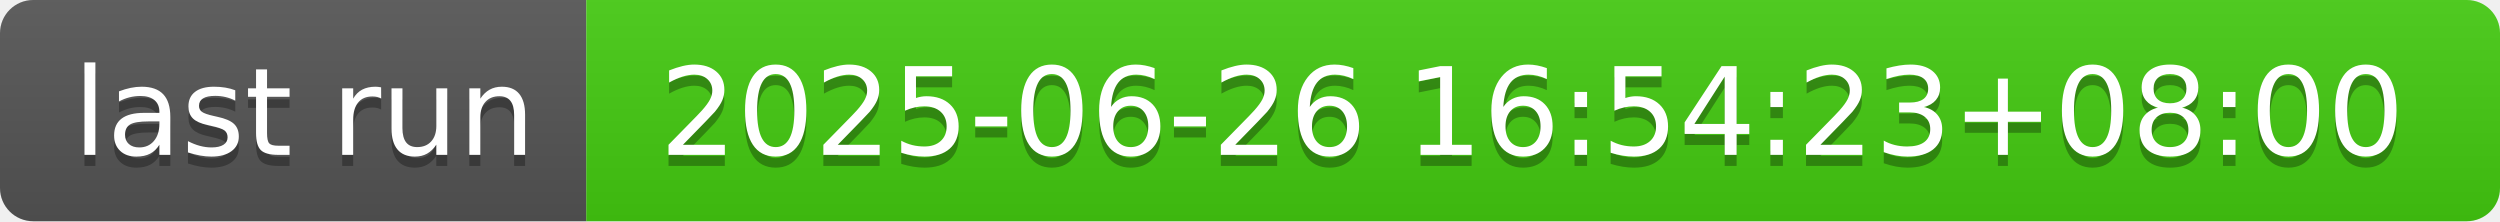
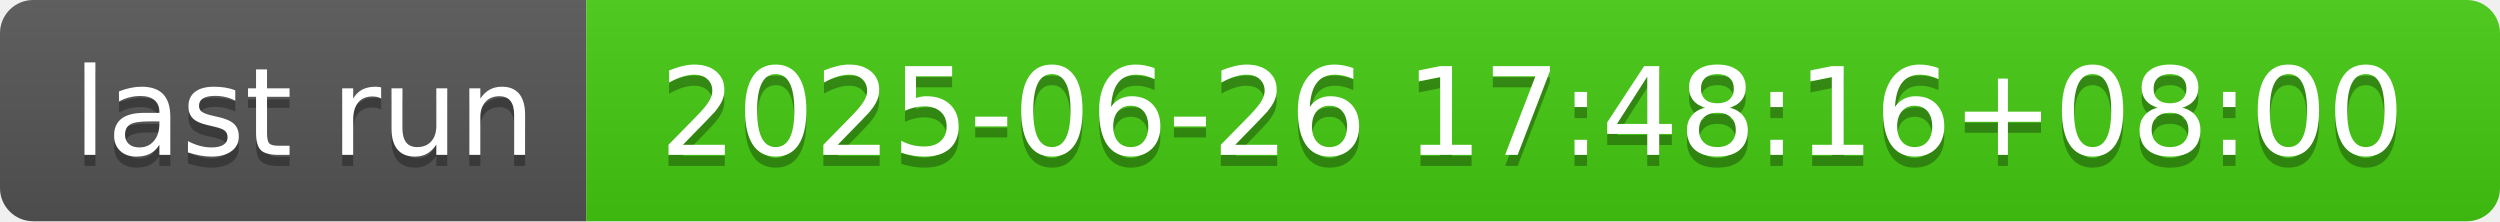
- <svg xmlns="http://www.w3.org/2000/svg" width="226" height="20" role="img" aria-label="last run: 2025-06-26 16:54:23+08:00">
+ <svg xmlns="http://www.w3.org/2000/svg" width="226" height="20" role="img" aria-label="last run: 2025-06-26 17:48:16+08:00">
  <linearGradient id="s" x2="0" y2="100%">
    <stop offset="0" stop-color="#bbb" stop-opacity=".1" />
    <stop offset="1" stop-opacity=".1" />
  </linearGradient>
  <clipPath id="r">
    <rect width="226" height="20" rx="3" fill="#fff" />
  </clipPath>
  <g clip-path="url(#r)">
    <rect width="53" height="20" fill="#555" />
    <rect x="53" width="173" height="20" fill="#4c1" />
    <rect width="226" height="20" fill="url(#s)" />
  </g>
  <g fill="#fff" text-anchor="middle" font-family="Verdana,Geneva,DejaVu Sans,sans-serif" text-rendering="geometricPrecision" font-size="110">
    <text aria-hidden="true" x="275" y="150" fill="#010101" fill-opacity=".3" transform="scale(.1)" textLength="430">last run</text>
    <text x="275" y="140" transform="scale(.1)" fill="#fff" textLength="430">last run</text>
-     <text aria-hidden="true" x="1385" y="150" fill="#010101" fill-opacity=".3" transform="scale(.1)" textLength="1630">2025-06-26 16:54:23+08:00</text>
-     <text x="1385" y="140" transform="scale(.1)" fill="#fff" textLength="1630">2025-06-26 16:54:23+08:00</text>
+     <text aria-hidden="true" x="1385" y="150" fill="#010101" fill-opacity=".3" transform="scale(.1)" textLength="1630">2025-06-26 17:48:16+08:00</text>
+     <text x="1385" y="140" transform="scale(.1)" fill="#fff" textLength="1630">2025-06-26 17:48:16+08:00</text>
  </g>
</svg>
